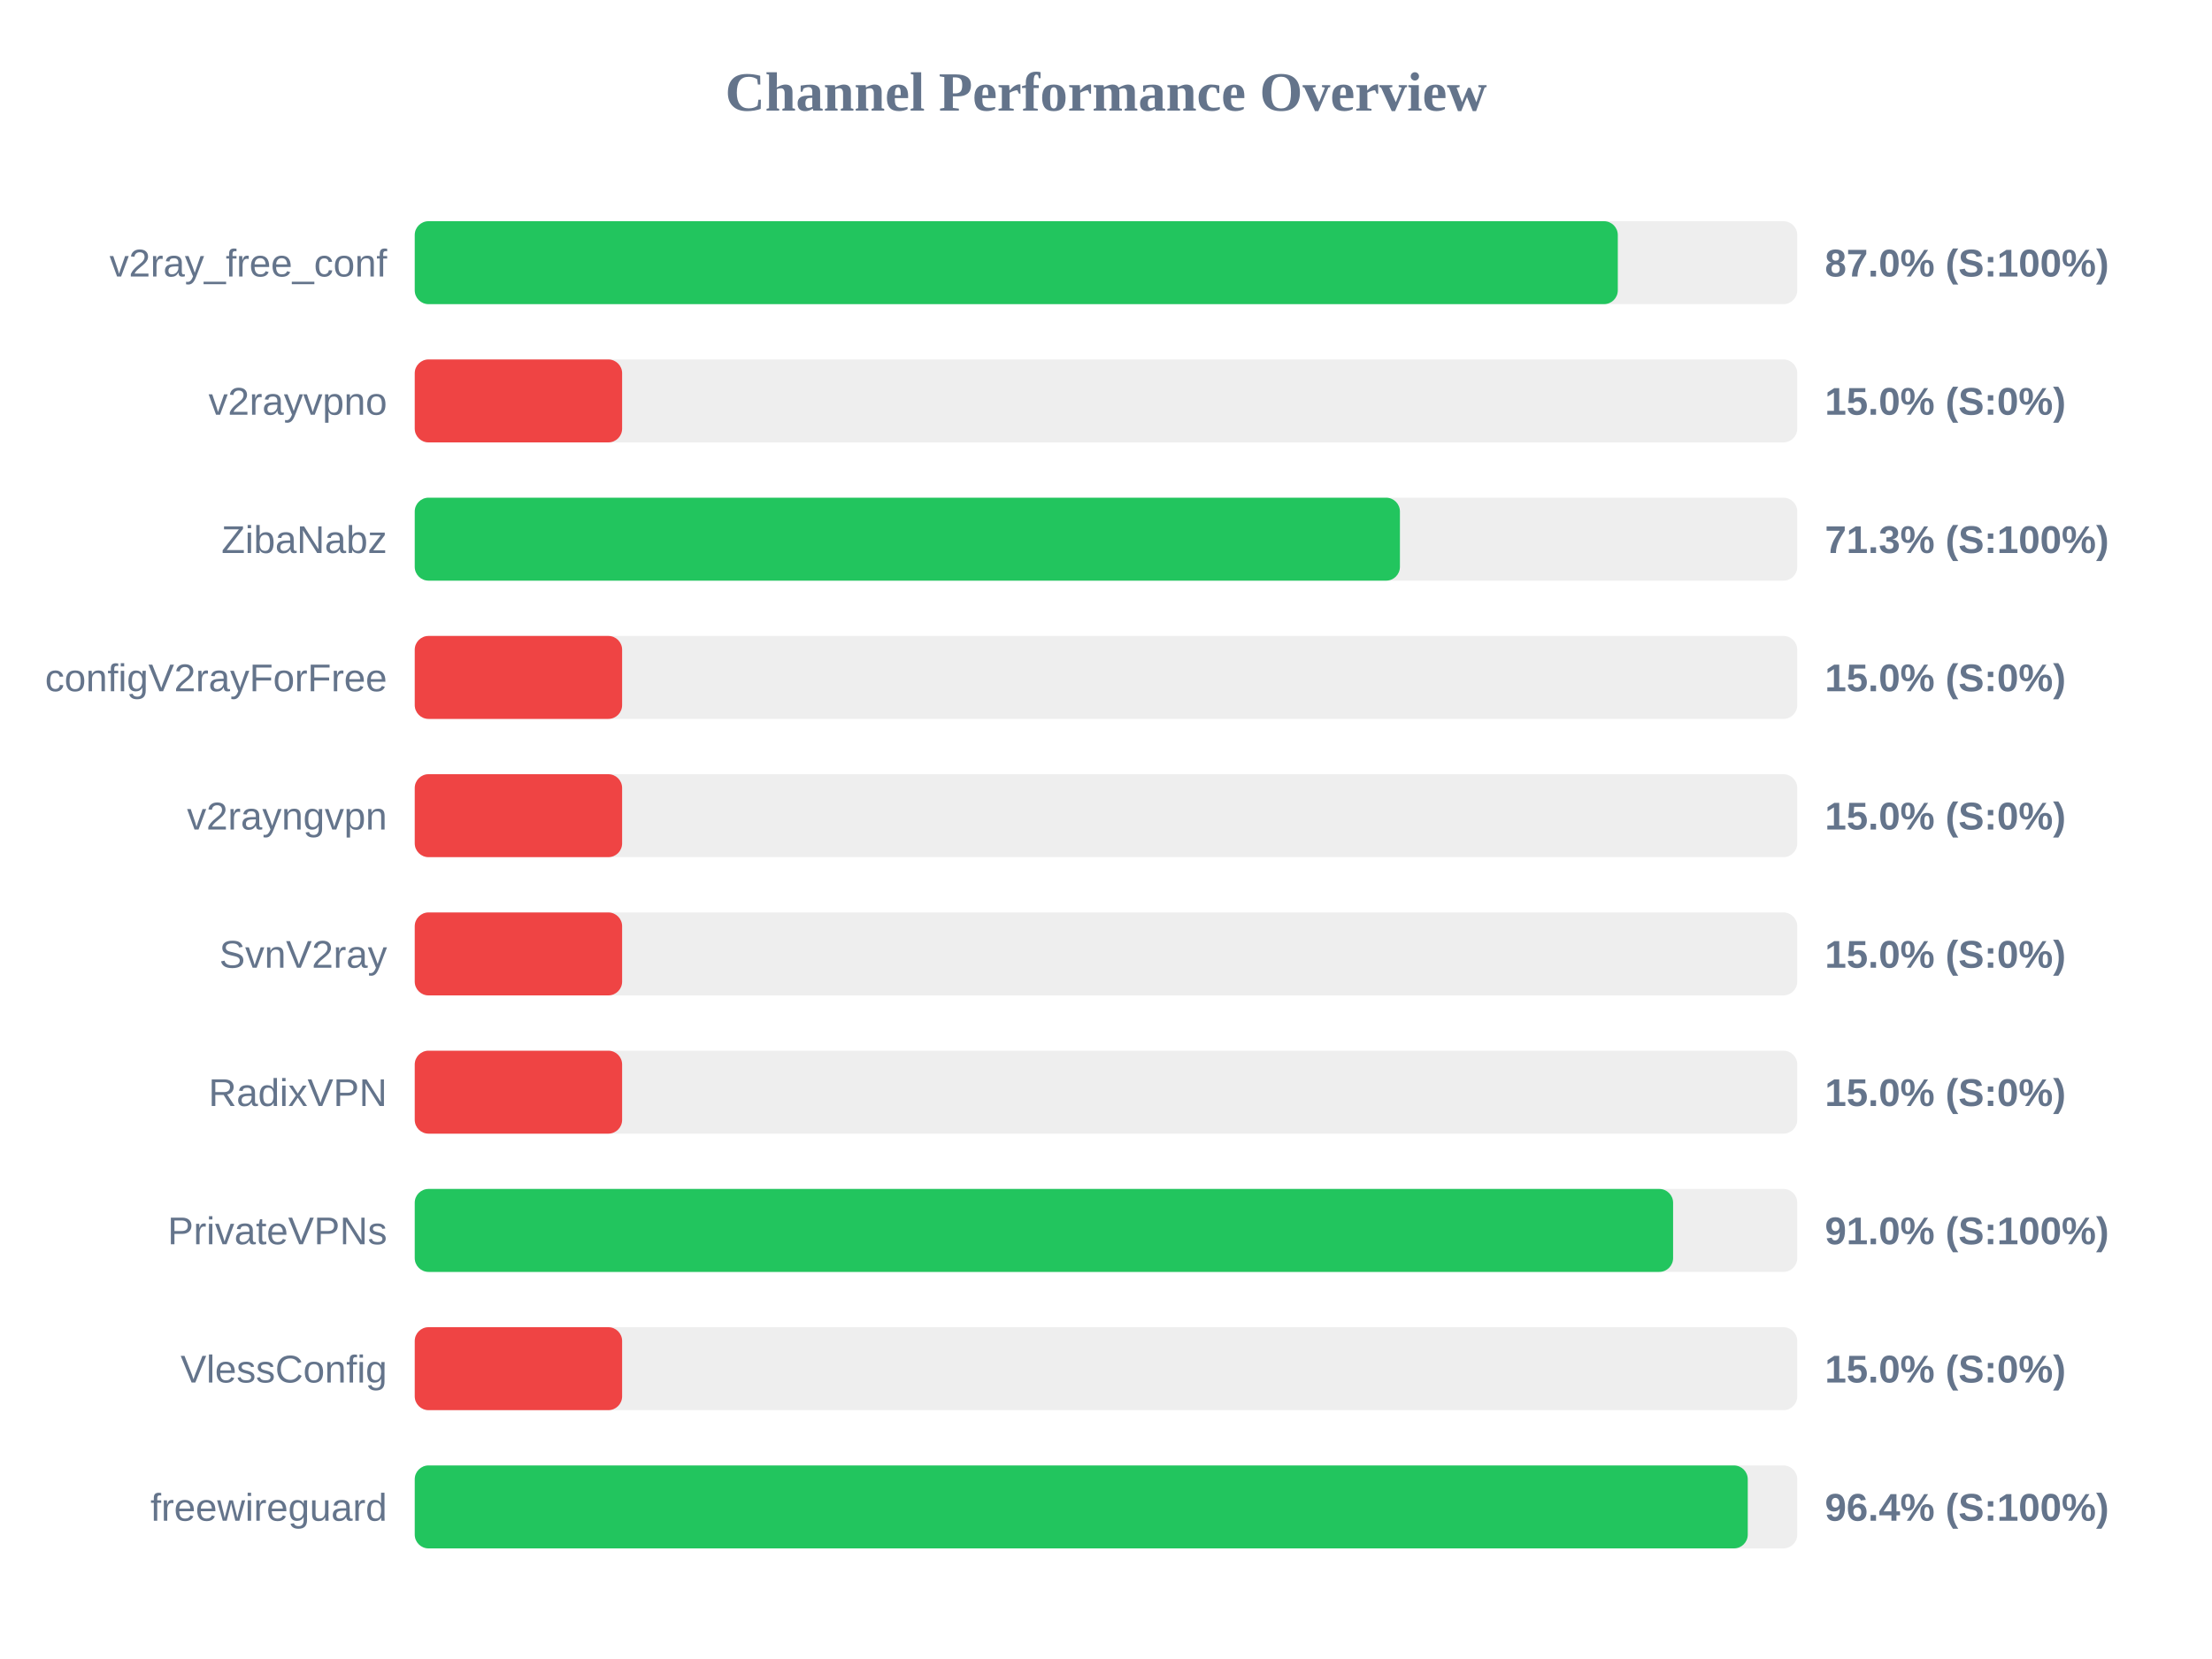
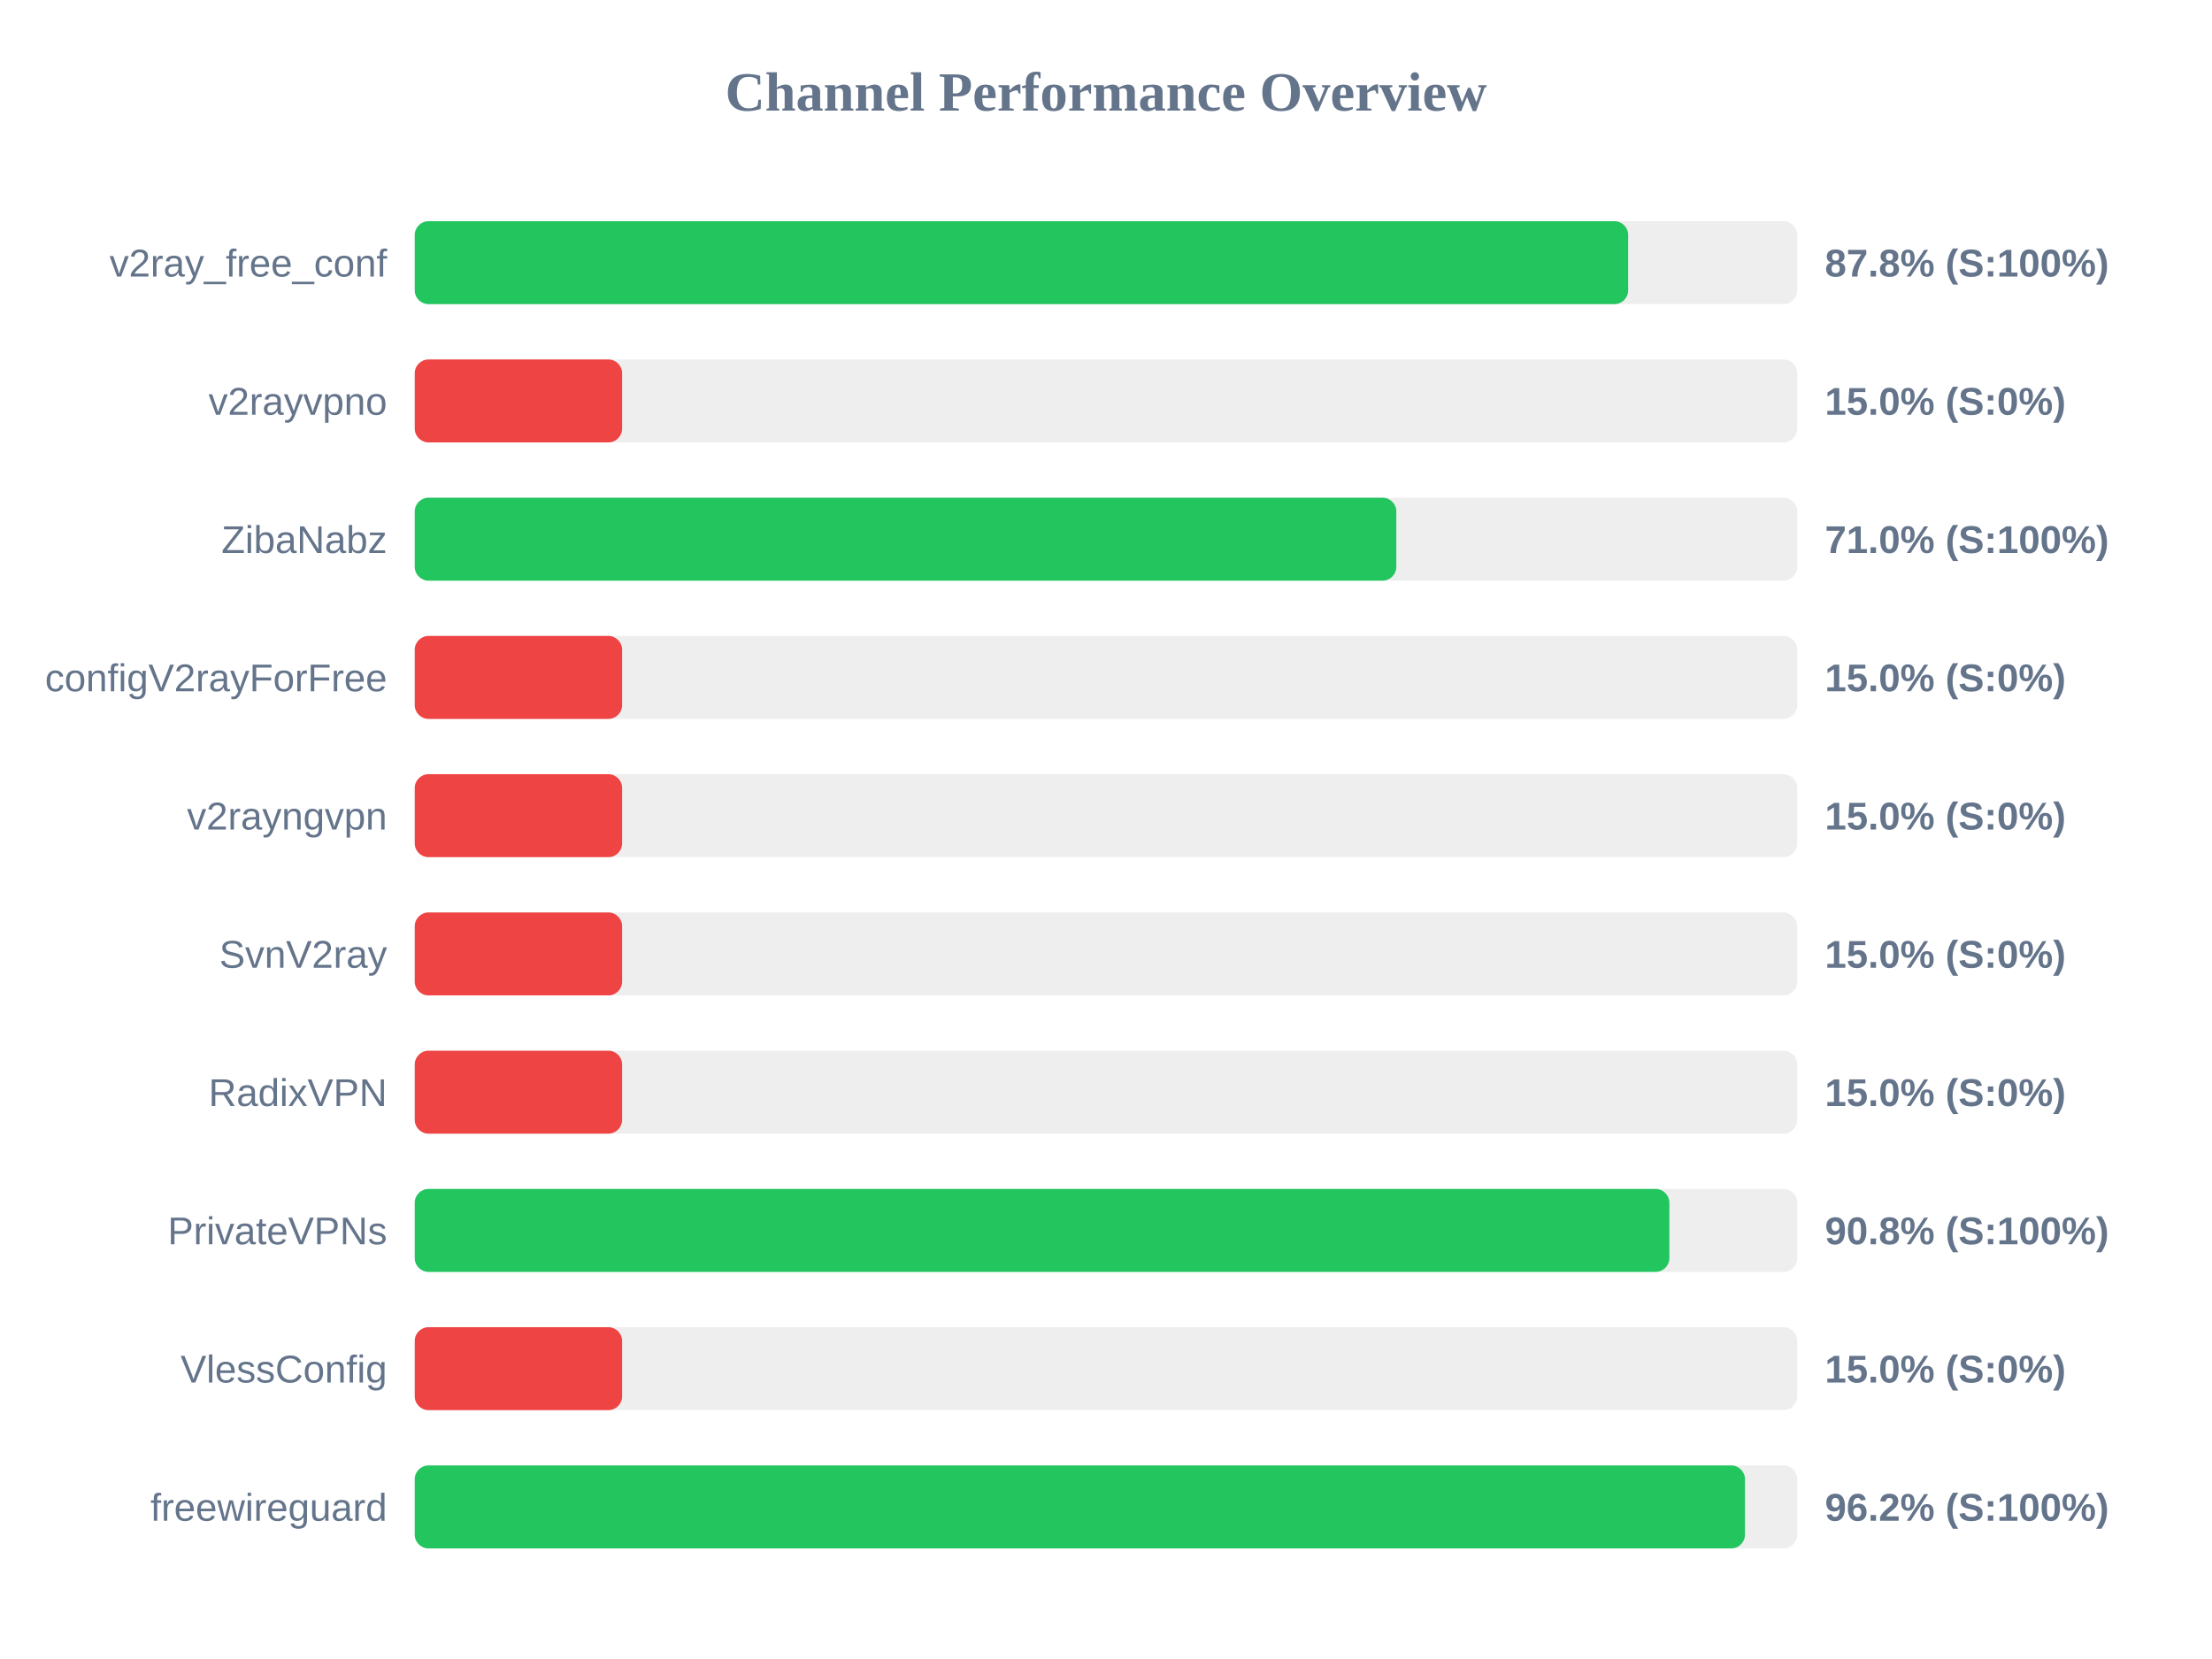
<svg xmlns="http://www.w3.org/2000/svg" width="800" height="600" version="1.1">
  <style>
        .row { font: 14px Arial; fill: #64748b; }
        .score { font: bold 14px Arial; fill: #64748b; }
    </style>
  <text x="400" y="40" text-anchor="middle" font-size="20px" font-weight="bold" fill="#64748b">Channel Performance Overview</text>
  <rect x="150" y="80" width="500" height="30" fill="#eee" rx="5" />
-   <rect x="150" y="80" width="435.1" height="30" fill="#22c55e" rx="5" />
+   <rect x="150" y="80" width="438.85" height="30" fill="#22c55e" rx="5" />
  <text x="140" y="100" text-anchor="end" class="row">v2ray_free_conf</text>
-   <text x="660" y="100" text-anchor="start" class="score">87.0% (S:100%)</text>
+   <text x="660" y="100" text-anchor="start" class="score">87.8% (S:100%)</text>
  <rect x="150" y="130" width="500" height="30" fill="#eee" rx="5" />
  <rect x="150" y="130" width="75.0" height="30" fill="#ef4444" rx="5" />
  <text x="140" y="150" text-anchor="end" class="row">v2rayvpno</text>
  <text x="660" y="150" text-anchor="start" class="score">15.0% (S:0%)</text>
  <rect x="150" y="180" width="500" height="30" fill="#eee" rx="5" />
-   <rect x="150" y="180" width="356.3" height="30" fill="#22c55e" rx="5" />
+   <rect x="150" y="180" width="355.0" height="30" fill="#22c55e" rx="5" />
  <text x="140" y="200" text-anchor="end" class="row">ZibaNabz</text>
-   <text x="660" y="200" text-anchor="start" class="score">71.3% (S:100%)</text>
+   <text x="660" y="200" text-anchor="start" class="score">71.0% (S:100%)</text>
  <rect x="150" y="230" width="500" height="30" fill="#eee" rx="5" />
  <rect x="150" y="230" width="75.0" height="30" fill="#ef4444" rx="5" />
  <text x="140" y="250" text-anchor="end" class="row">configV2rayForFree</text>
  <text x="660" y="250" text-anchor="start" class="score">15.0% (S:0%)</text>
  <rect x="150" y="280" width="500" height="30" fill="#eee" rx="5" />
  <rect x="150" y="280" width="75.0" height="30" fill="#ef4444" rx="5" />
  <text x="140" y="300" text-anchor="end" class="row">v2rayngvpn</text>
  <text x="660" y="300" text-anchor="start" class="score">15.0% (S:0%)</text>
  <rect x="150" y="330" width="500" height="30" fill="#eee" rx="5" />
  <rect x="150" y="330" width="75.0" height="30" fill="#ef4444" rx="5" />
  <text x="140" y="350" text-anchor="end" class="row">SvnV2ray</text>
  <text x="660" y="350" text-anchor="start" class="score">15.0% (S:0%)</text>
  <rect x="150" y="380" width="500" height="30" fill="#eee" rx="5" />
  <rect x="150" y="380" width="75.0" height="30" fill="#ef4444" rx="5" />
  <text x="140" y="400" text-anchor="end" class="row">RadixVPN</text>
  <text x="660" y="400" text-anchor="start" class="score">15.0% (S:0%)</text>
  <rect x="150" y="430" width="500" height="30" fill="#eee" rx="5" />
-   <rect x="150" y="430" width="455.1" height="30" fill="#22c55e" rx="5" />
+   <rect x="150" y="430" width="453.75" height="30" fill="#22c55e" rx="5" />
  <text x="140" y="450" text-anchor="end" class="row">PrivateVPNs</text>
-   <text x="660" y="450" text-anchor="start" class="score">91.0% (S:100%)</text>
+   <text x="660" y="450" text-anchor="start" class="score">90.8% (S:100%)</text>
  <rect x="150" y="480" width="500" height="30" fill="#eee" rx="5" />
  <rect x="150" y="480" width="75.0" height="30" fill="#ef4444" rx="5" />
  <text x="140" y="500" text-anchor="end" class="row">VlessConfig</text>
  <text x="660" y="500" text-anchor="start" class="score">15.0% (S:0%)</text>
  <rect x="150" y="530" width="500" height="30" fill="#eee" rx="5" />
-   <rect x="150" y="530" width="482.1" height="30" fill="#22c55e" rx="5" />
+   <rect x="150" y="530" width="481.1" height="30" fill="#22c55e" rx="5" />
  <text x="140" y="550" text-anchor="end" class="row">freewireguard</text>
-   <text x="660" y="550" text-anchor="start" class="score">96.4% (S:100%)</text>
+   <text x="660" y="550" text-anchor="start" class="score">96.2% (S:100%)</text>
</svg>
